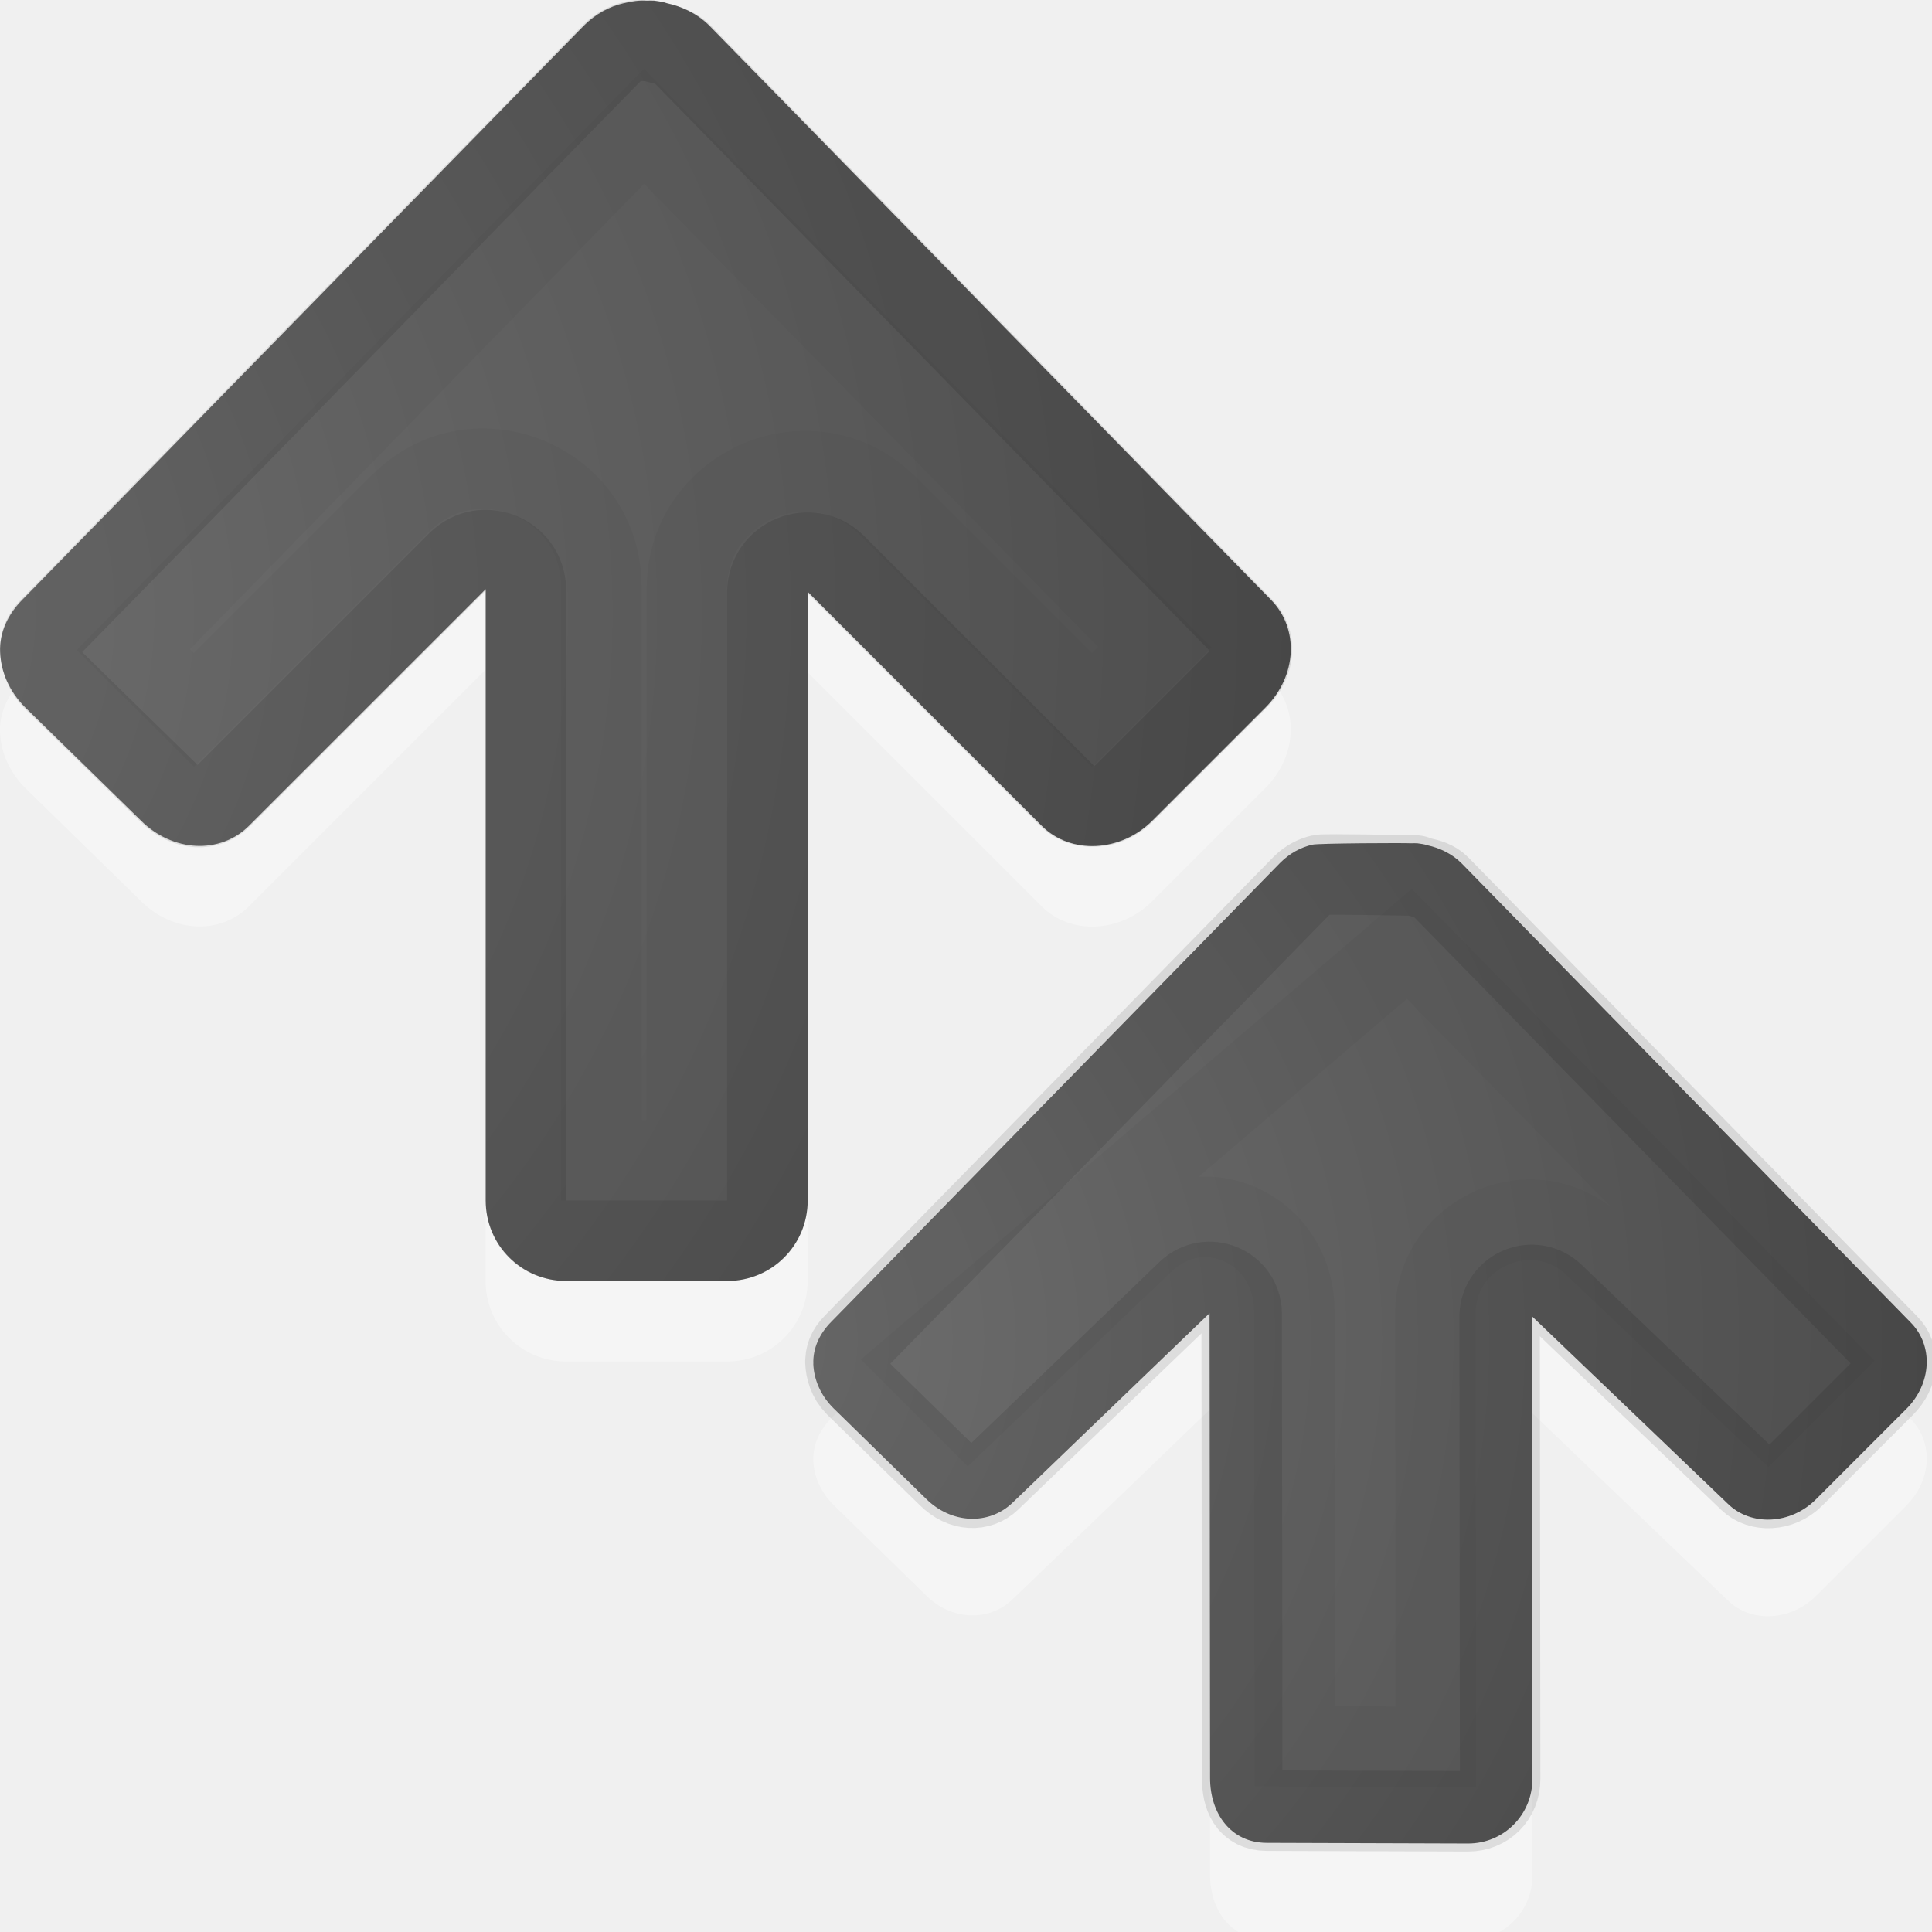
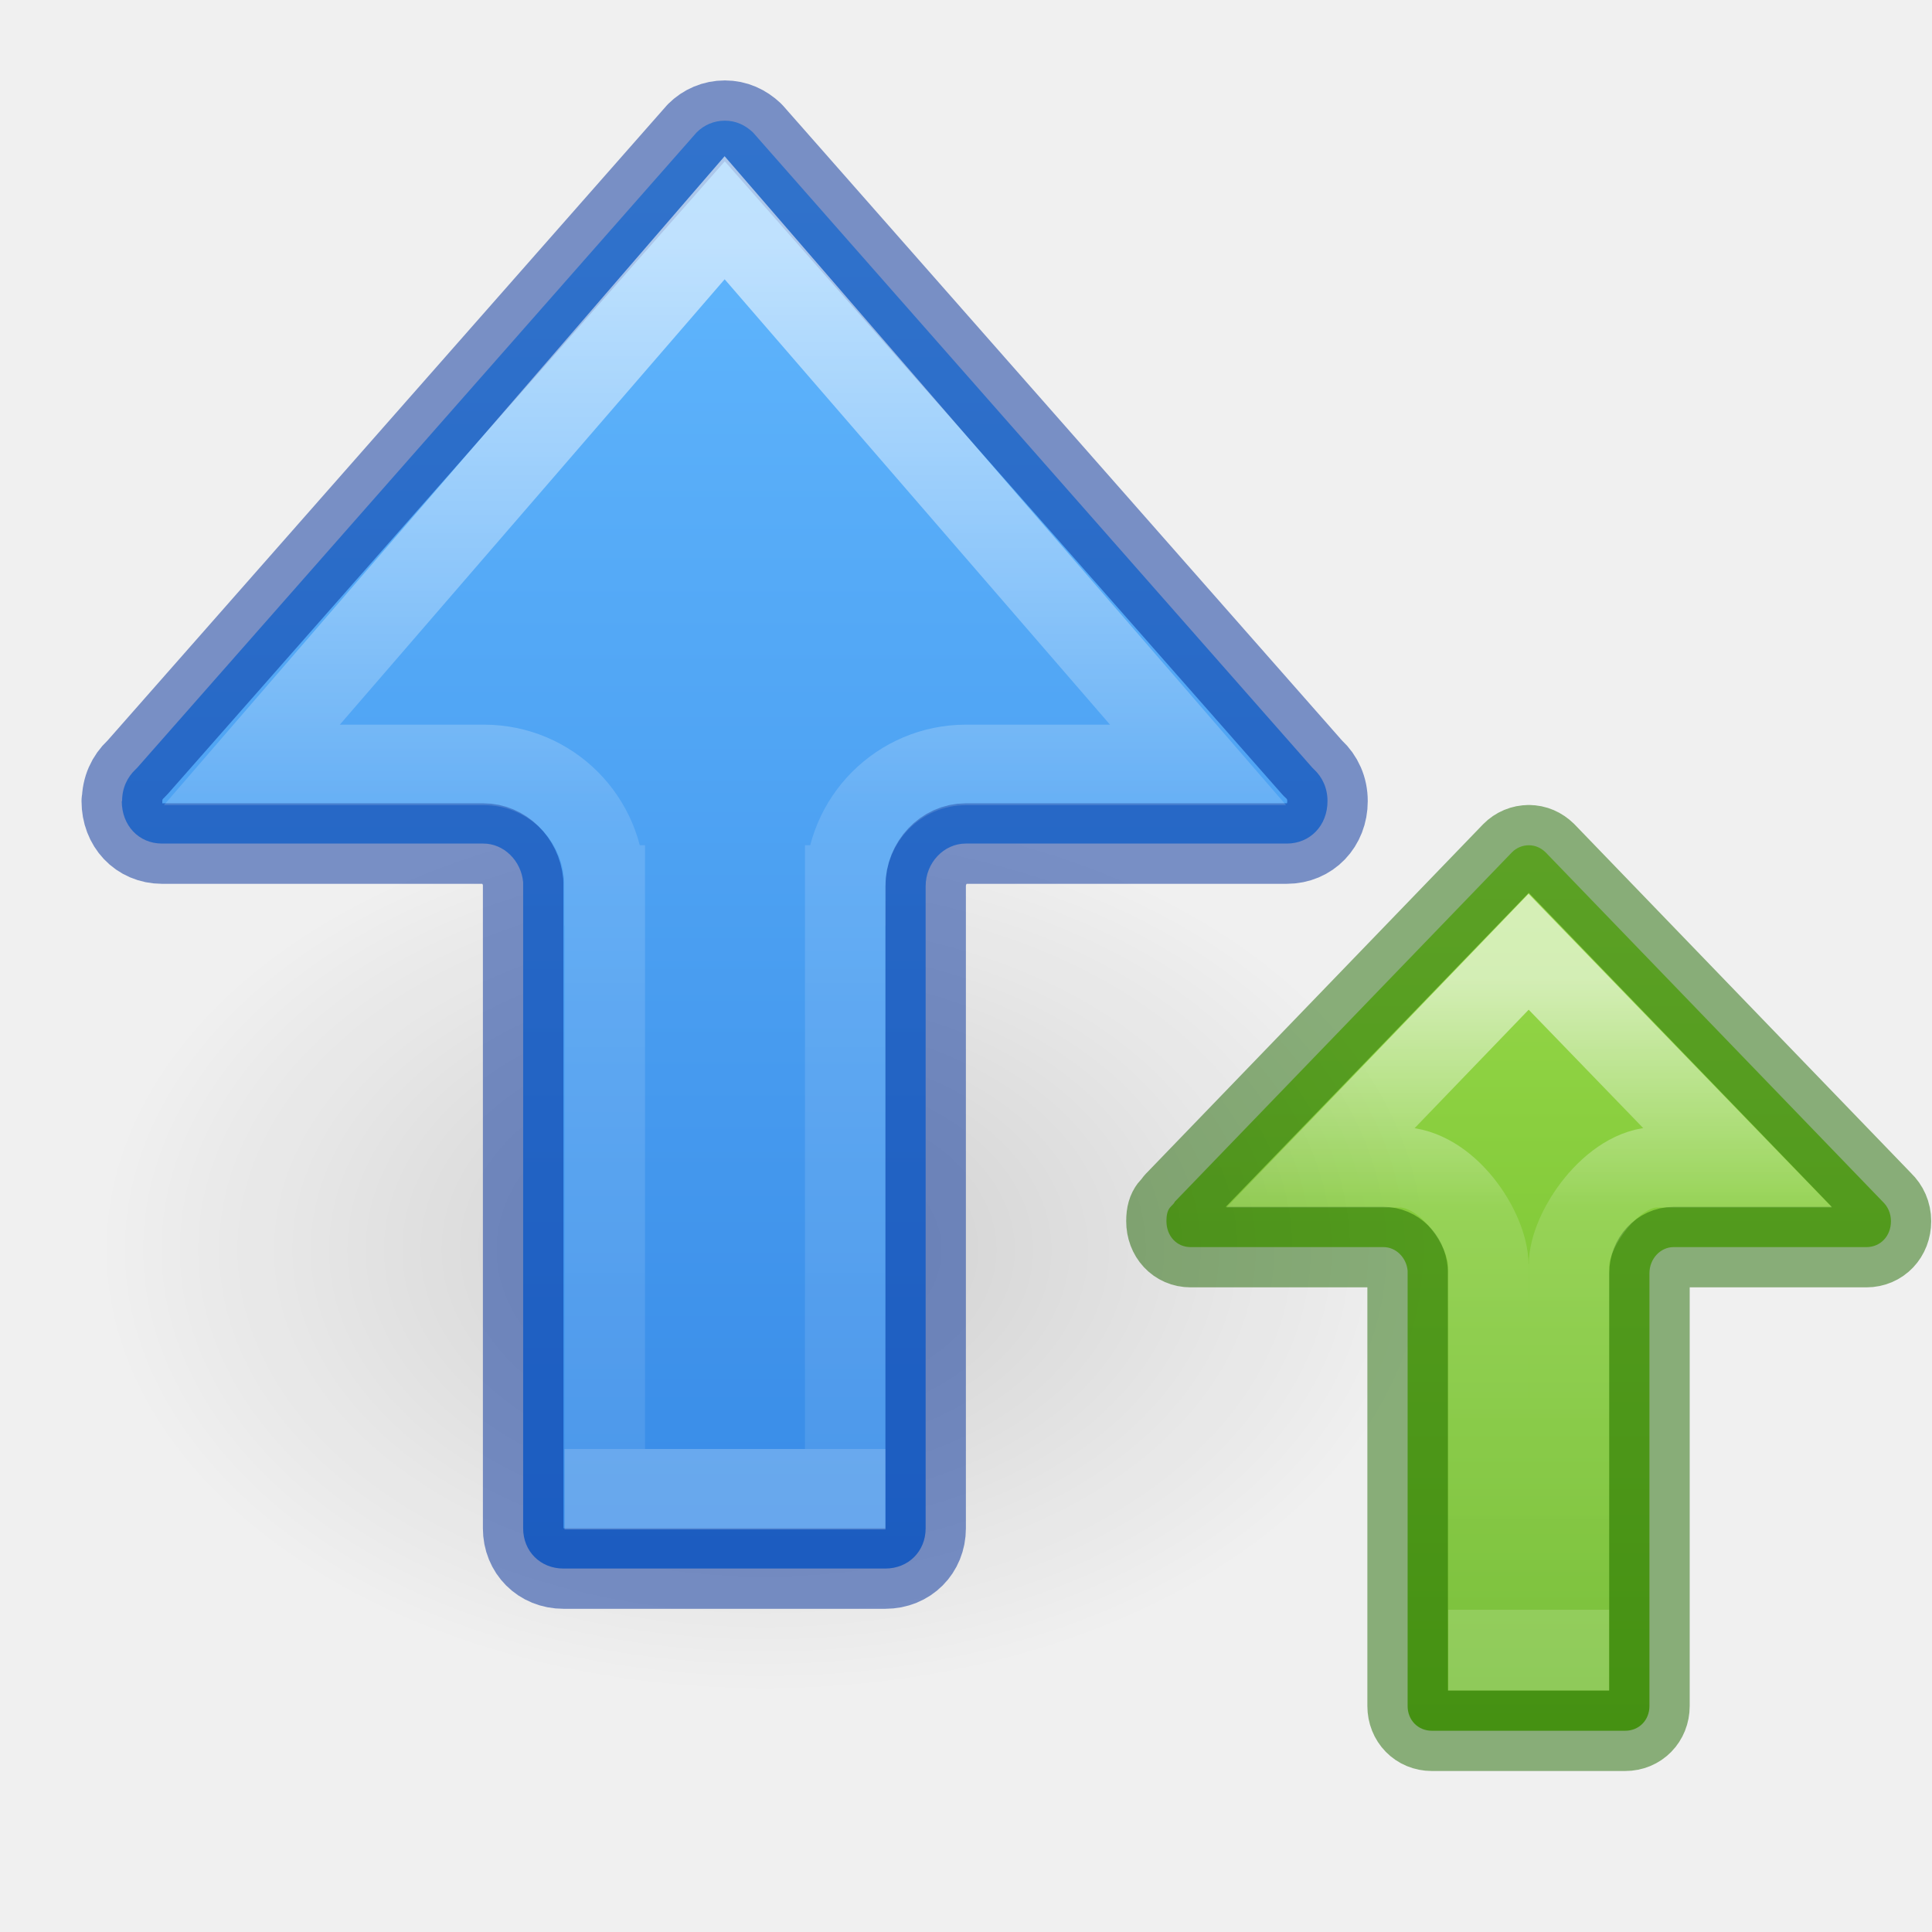
<svg xmlns="http://www.w3.org/2000/svg" height="24" width="24">
-   <radialGradient id="a" cx="16.202" cy="-19.005" gradientTransform="matrix(0 1.500001 1.524125 0 40.13188 -23.07768)" gradientUnits="userSpaceOnUse" r="20">
-     <stop offset="0" stop-color="#737373" />
-     <stop offset=".262" stop-color="#636363" />
-     <stop offset=".705" stop-color="#4b4b4b" />
-     <stop offset="1" stop-color="#3f3f3f" />
+   <radialGradient id="a" cx="24.837" cy="36.421" gradientTransform="matrix(-.5299545 0 0 -.3530774 22.65162 28.38329)" gradientUnits="userSpaceOnUse" r="15.645">
+     <stop offset="0" />
+     <stop offset="1" stop-opacity="0" />
  </radialGradient>
-   <g transform="matrix(0 -.8 .8 0 7.907842 25.575)">
-     <path d="m9.291 2.745c.246-.01.475.1.656.281l7.125 6.969c.147.147.239.317.281.5.022.094.028 1.442.021 1.536.002.03.001.063 0 .094-.009.055-.012.104-.031.156-.041.189-.13.38-.281.531l-7.125 6.969c-.362.362-.952.329-1.344-.062l-1.406-1.406c-.392-.392-.424-1.013-.062-1.375l2.906-3.036-7.188.008c-.554.001-1.002-.446-1-1l.01-3.126c.002-.554.451-.878 1.005-.879l7.219-.008-2.942-3.059c-.355-.369-.329-.952.062-1.344l1.406-1.438c.196-.196.442-.303.688-.312z" fill="#fff" opacity=".35" />
-     <path d="m10.791 2.745c.246-.01.475.1.656.281l7.125 6.969c.147.147.239.317.281.5.022.094.028 1.442.021 1.536.002.03.001.063 0 .094-.009.055-.012.104-.031.156-.041.189-.13.38-.281.531l-7.125 6.969c-.362.362-.952.329-1.344-.062l-1.406-1.406c-.392-.392-.424-1.013-.062-1.375l2.906-3.036-7.188.008c-.554.001-1.002-.446-1-1l.01-3.126c.002-.554.451-.878 1.005-.879l7.219-.008-2.942-3.059c-.355-.369-.329-.952.062-1.344l1.406-1.438c.196-.196.442-.303.688-.312z" fill="url(#a)" />
-     <g fill="none" stroke="#000" stroke-width="1.25">
-       <path d="m10.822 3.245c.085-.003.178.022.281.125l7.125 6.969c.084.084.134.186.156.281.017.074-.009 1.361-.01 1.38-0.0.01-0.0.021 0 .031-.008.045.001.022 0 .031 0.0.005.001.01 0 .031-.013.03-.024.062-.031.094-.024.11-.053.209-.125.281l-7.125 6.969c-.16.16-.431.162-.656-.062l-1.406-1.406c-.216-.216-.209-.535-.062-.688l2.906-3.036c.303-.311.09-.833-.344-.844l-7.188.008c-.287 0-.501-.213-.5-.5l.01-3.126c.001-.287.218-.379.505-.379l7.219-.008c.434-.011.647-.533.344-.844l-2.942-3.059c-.157-.163-.162-.431.062-.656l1.406-1.438c.113-.113.26-.152.375-.156z" opacity=".1" stroke-linecap="round" stroke-linejoin="round" />
-       <path d="m10.822 4.401 6.49 7.599-6.469 6.344-.781-.781 2.531-2.661c.928-.92.275-2.502-1.031-2.5l-6.719.008.01-2.188 6.75-.008c1.306.002 1.964-1.459 1.036-2.379l-2.567-2.684z" opacity=".03" />
-     </g>
-   </g>
-   <g transform="matrix(0 -1 1 0 -3.967537 18.79003)">
-     <path d="m9.689 3.968c.246-.01.475.1.656.281l7.125 6.969c.147.147.331.349.374.532.022.094.037.187.031.281.002.03.001.063 0 .094-.009.055-.012.104-.031.156-.041.189-.222.348-.374.499l-7.125 6.969c-.362.362-.952.329-1.344-.062l-1.406-1.406c-.392-.392-.425-1.015-.062-1.375l2.906-2.906h-7.562c-.554 0-1-.446-1-1v-2c0-.554.446-1 1-1h7.594l-2.937-2.937c-.362-.362-.329-.952.062-1.344l1.406-1.438c.196-.196.442-.303.688-.312z" fill="#fff" opacity=".35" />
-     <path d="m10.689 3.969c.246-.01.475.1.656.281l7.125 6.969c.147.147.239.317.281.5.022.094.037.187.031.281.002.03.001.063 0 .094-.009.055-.012.104-.031.156-.041.189-.13.38-.281.531l-7.125 6.969c-.362.362-.952.329-1.344-.062l-1.406-1.406c-.392-.392-.425-1.015-.062-1.375l2.906-2.906h-7.562c-.554 0-1-.446-1-1v-2c0-.554.446-1 1-1h7.594l-2.937-2.938c-.362-.362-.329-.952.062-1.344l1.406-1.438c.196-.196.442-.303.688-.312z" fill="url(#a)" />
-     <g fill="none" stroke="#000">
-       <path d="m10.72 4.469c.085-.003.178.022.281.125l7.125 6.969c.084.084.134.186.156.281.017.074.001.106 0 .125-0.0.01-0.0.021 0 .031-.008.045.001.022 0 .031 0.0.005.001.01 0 .031-.013.03-.024.062-.031.094-.024.11-.053.209-.125.281l-7.125 6.969c-.16.16-.431.162-.656-.062l-1.406-1.406c-.216-.216-.212-.538-.062-.688l2.906-2.906c.303-.311.09-.833-.344-.844h-7.562c-.287 0-.5-.213-.5-.5v-2c0-.287.213-.5.5-.5h7.594c.434-.011.647-.533.344-.844l-2.937-2.938c-.16-.16-.162-.431.062-.656l1.406-1.438c.113-.113.26-.152.375-.156z" opacity=".1" stroke-linecap="round" stroke-linejoin="round" />
-       <path d="m10.72 5.624 6.5 6.344-6.469 6.344-.781-.781 2.531-2.531c.928-.92.275-2.502-1.031-2.5h-7.094v-1.062h7.125c1.306.002 1.959-1.58 1.031-2.5l-2.562-2.562z" opacity=".03" />
-     </g>
+   <linearGradient id="b" gradientTransform="matrix(0 -1 1 0 -2.013669 22.00036)" gradientUnits="userSpaceOnUse" x1="21.11" x2="1.936" y1="6.003" y2="6.003">
+     <stop offset="0" stop-color="#64baff" />
+     <stop offset="1" stop-color="#3689e6" />
+   </linearGradient>
+   <linearGradient id="c" gradientTransform="matrix(0 1.004639 -1 0 62.52632 -17.53821)" gradientUnits="userSpaceOnUse" x1="20.443" x2="35.374" y1="54.037" y2="54.037">
+     <stop offset="0" stop-color="#fff" />
+     <stop offset=".469" stop-color="#fff" stop-opacity=".235" />
+     <stop offset="1" stop-color="#fff" stop-opacity=".157" />
+     <stop offset="1" stop-color="#fff" stop-opacity=".392" />
+   </linearGradient>
+   <linearGradient id="d" gradientTransform="matrix(0 -.6115758 .6008607 0 12.37803 23.02916)" gradientUnits="userSpaceOnUse" x1="21.304" x2="1.683" y1="12.667" y2="12.667">
+     <stop offset="0" stop-color="#9bdb4d" />
+     <stop offset="1" stop-color="#68b723" />
+   </linearGradient>
+   <linearGradient id="e" gradientTransform="matrix(0 .5418866 -.4691634 0 44.10467 1.081088)" gradientUnits="userSpaceOnUse" x1="20.443" x2="34.913" y1="54.037" y2="54.037">
+     <stop offset="0" stop-color="#fff" />
+     <stop offset=".362" stop-color="#fff" stop-opacity=".235" />
+     <stop offset="1" stop-color="#fff" stop-opacity=".157" />
+     <stop offset="1" stop-color="#fff" stop-opacity=".392" />
+   </linearGradient>
+   <path d="m18.991 10.5c.081 0 .151.032.209.088l4.188 4.34c.062.059.102.143.102.242 0 .185-.13.322-.305.322h-2.396c-.163-0-.299.146-.299.324v5.377c0 .175-.129.307-.301.307h-2.402c-.172 0-.301-.132-.301-.307v-5.408c-.015-.164-.146-.293-.299-.293h-2.396c-.174 0-.301-.138-.301-.322 0-.185.076-.179.104-.242l4.188-4.34c.055-.056.13-.088.211-.088z" style="stroke:#206b00;stroke-width:1;stroke-linecap:round;stroke-linejoin:round;stroke-opacity:.5;fill:url(#d)" />
+   <path d="m18.989 11.823 2.59 2.677h-.993c-.558 0-1.096.774-1.096 1.22l-.001 4.78h-.999l-.001-4.78c-0-.446-.507-1.22-1.105-1.22h-.973z" fill="none" opacity=".6" stroke="url(#e)" stroke-width="1" />
+   <g transform="translate(.012702)">
+     <path d="m1.198 15.524a8.291 5.524 0 1 1 16.582 0 8.291 5.524 0 0 1 -16.582 0z" fill="url(#a)" fill-rule="evenodd" opacity=".141" />
+     <path d="m1.5 9.952h.004c0-.162.064-.297.168-.395.007-.007.015-.014.021-.021l6.949-7.892c.091-.091.214-.145.35-.145.135 0 .251.054.348.145l6.949 7.892c.007.007.014.015.021.021.104.097.168.232.168.395 0 .302-.215.527-.506.527h-3.988c-.271-0-.498.238-.498.529v7.977c0 .286-.214.5-.5.5h-4c-.286 0-.5-.214-.5-.5v-8.026c-.025-.268-.241-.481-.496-.48h-3.99c-.29 0-.5-.226-.5-.527z" fill="url(#b)" stroke="#002e99" stroke-linecap="round" stroke-linejoin="round" stroke-opacity=".502" />
+     <path d="m8.989 2.705 5.881 6.797h-2.883c-.827 0-1.498.671-1.498 1.498h-.002v7.5h-2.987v-7.5h-.002c-0-.827-.671-1.498-1.498-1.498h-2.884z" fill="none" opacity=".6" stroke="url(#c)" />
  </g>
</svg>
